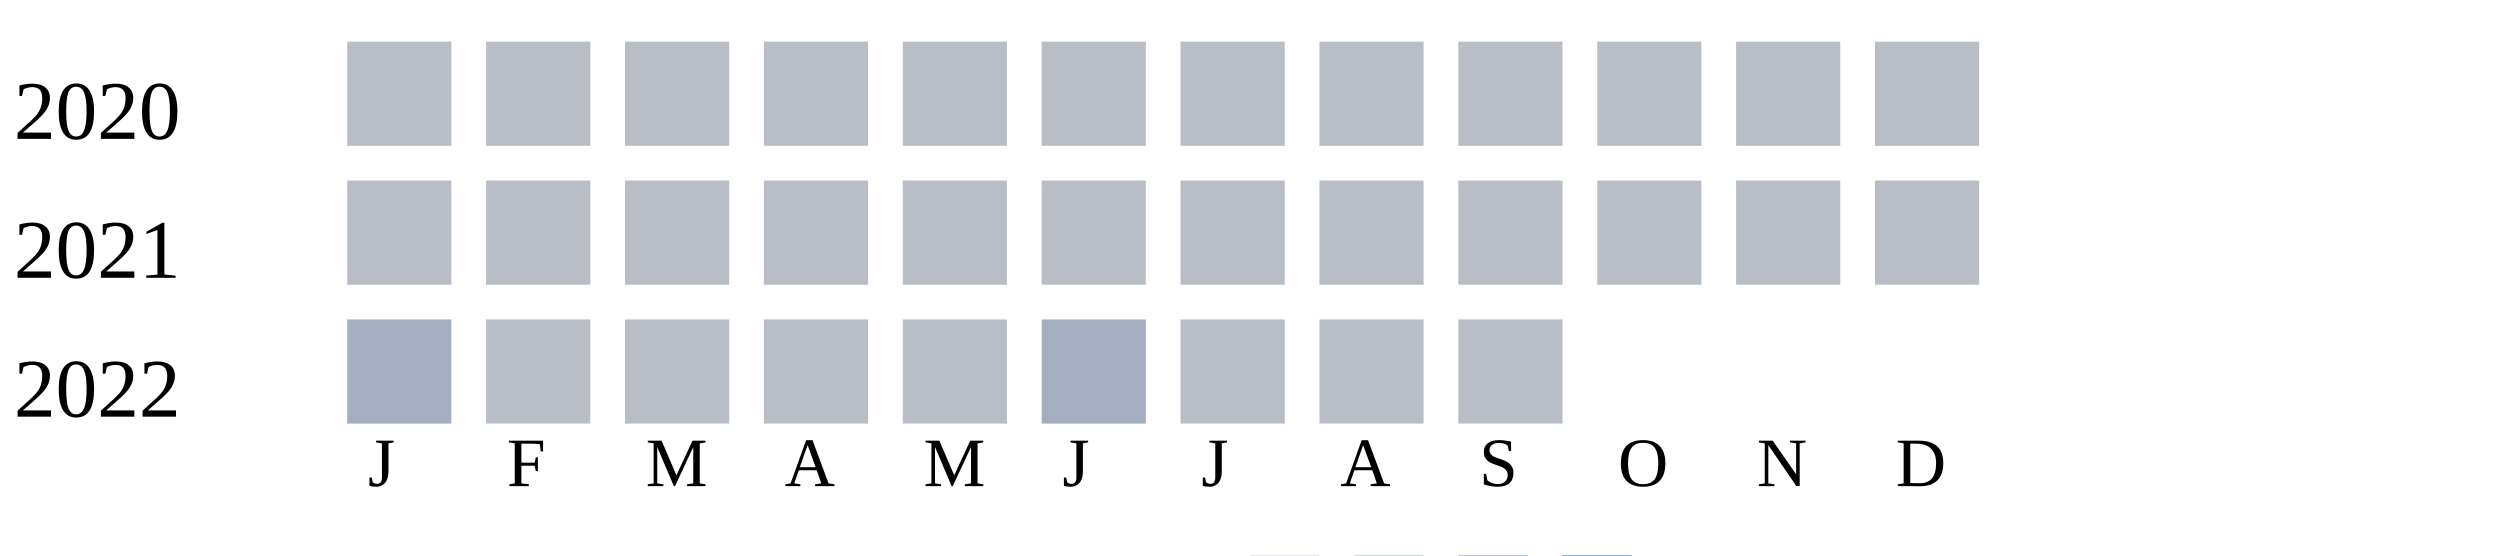
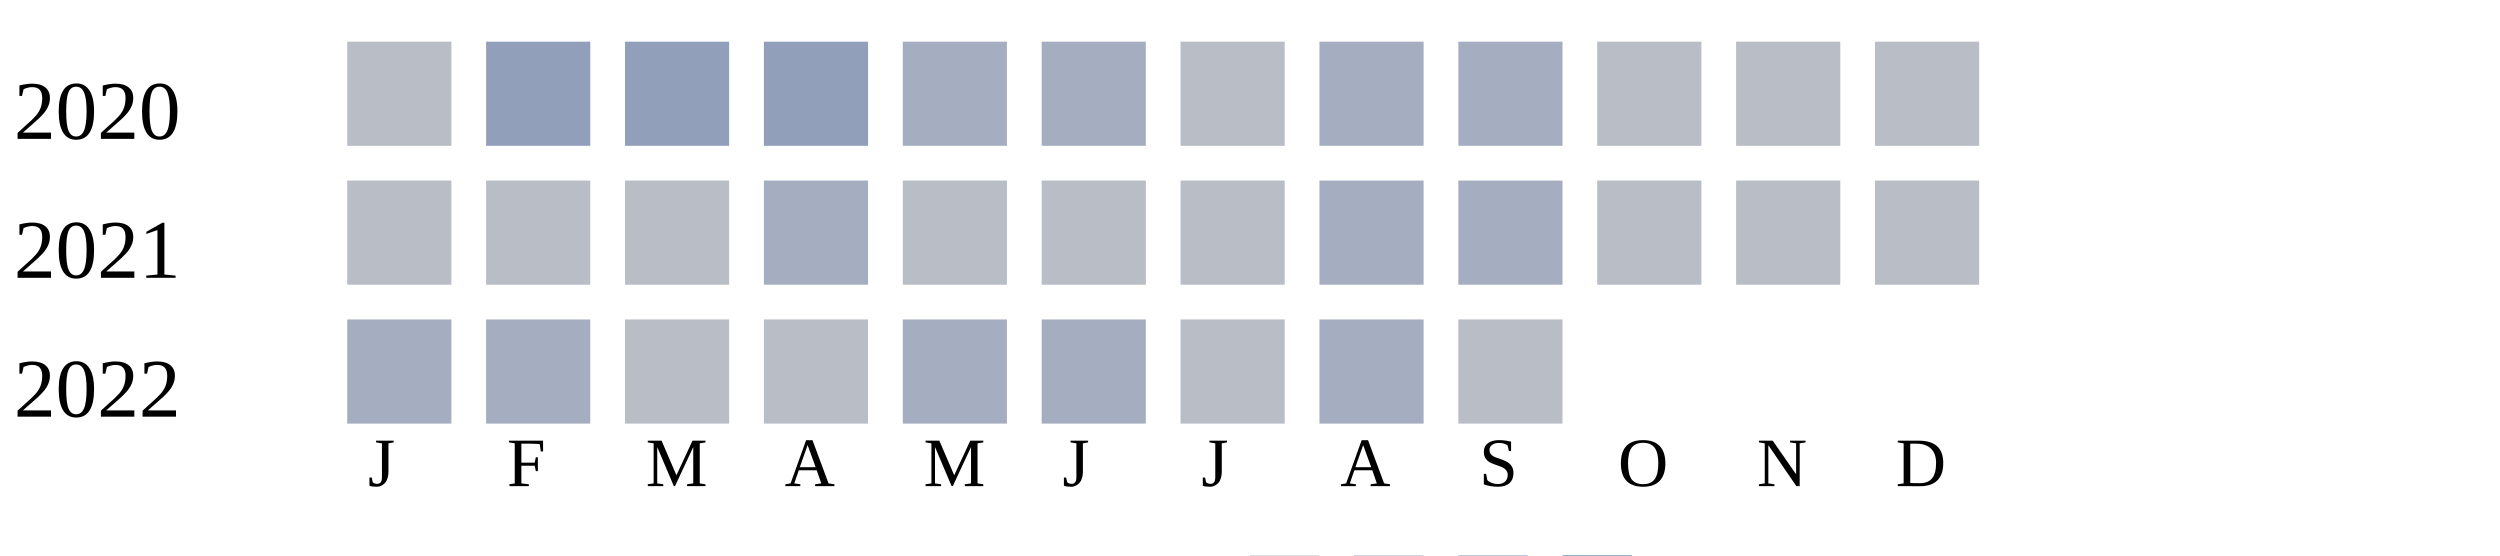
<svg xmlns="http://www.w3.org/2000/svg" width="360" height="80">
  <g transform="translate(0 0)">
    <text x="2" y="20">2020</text>
    <rect x="50" y="6" width="15" height="15" fill="#b9bdc6" />
-     <rect x="70" y="6" width="15" height="15" fill="#b9bdc6" />
-     <rect x="90" y="6" width="15" height="15" fill="#b9bdc6" />
-     <rect x="110" y="6" width="15" height="15" fill="#b9bdc6" />
-     <rect x="130" y="6" width="15" height="15" fill="#b9bdc6" />
-     <rect x="150" y="6" width="15" height="15" fill="#b9bdc6" />
+     <rect x="70" y="6" width="15" height="15" fill="#919fba" />
+     <rect x="90" y="6" width="15" height="15" fill="#919fba" />
+     <rect x="110" y="6" width="15" height="15" fill="#919fba" />
+     <rect x="130" y="6" width="15" height="15" fill="#a5aec0" />
+     <rect x="150" y="6" width="15" height="15" fill="#a5aec0" />
    <rect x="170" y="6" width="15" height="15" fill="#b9bdc6" />
-     <rect x="190" y="6" width="15" height="15" fill="#b9bdc6" />
-     <rect x="210" y="6" width="15" height="15" fill="#b9bdc6" />
+     <rect x="190" y="6" width="15" height="15" fill="#a5aec0" />
+     <rect x="210" y="6" width="15" height="15" fill="#a5aec0" />
    <rect x="230" y="6" width="15" height="15" fill="#b9bdc6" />
    <rect x="250" y="6" width="15" height="15" fill="#b9bdc6" />
    <rect x="270" y="6" width="15" height="15" fill="#b9bdc6" />
  </g>
  <g transform="translate(0 20)">
    <text x="2" y="20">2021</text>
    <rect x="50" y="6" width="15" height="15" fill="#b9bdc6" />
    <rect x="70" y="6" width="15" height="15" fill="#b9bdc6" />
    <rect x="90" y="6" width="15" height="15" fill="#b9bdc6" />
-     <rect x="110" y="6" width="15" height="15" fill="#b9bdc6" />
+     <rect x="110" y="6" width="15" height="15" fill="#a5aec0" />
    <rect x="130" y="6" width="15" height="15" fill="#b9bdc6" />
    <rect x="150" y="6" width="15" height="15" fill="#b9bdc6" />
    <rect x="170" y="6" width="15" height="15" fill="#b9bdc6" />
-     <rect x="190" y="6" width="15" height="15" fill="#b9bdc6" />
-     <rect x="210" y="6" width="15" height="15" fill="#b9bdc6" />
+     <rect x="190" y="6" width="15" height="15" fill="#a5aec0" />
+     <rect x="210" y="6" width="15" height="15" fill="#a5aec0" />
    <rect x="230" y="6" width="15" height="15" fill="#b9bdc6" />
    <rect x="250" y="6" width="15" height="15" fill="#b9bdc6" />
    <rect x="270" y="6" width="15" height="15" fill="#b9bdc6" />
  </g>
  <g transform="translate(0 40)">
    <text x="2" y="20">2022</text>
    <rect x="50" y="6" width="15" height="15" fill="#a5aec0" />
-     <rect x="70" y="6" width="15" height="15" fill="#b9bdc6" />
+     <rect x="70" y="6" width="15" height="15" fill="#a5aec0" />
    <rect x="90" y="6" width="15" height="15" fill="#b9bdc6" />
    <rect x="110" y="6" width="15" height="15" fill="#b9bdc6" />
-     <rect x="130" y="6" width="15" height="15" fill="#b9bdc6" />
+     <rect x="130" y="6" width="15" height="15" fill="#a5aec0" />
    <rect x="150" y="6" width="15" height="15" fill="#a5aec0" />
    <rect x="170" y="6" width="15" height="15" fill="#b9bdc6" />
-     <rect x="190" y="6" width="15" height="15" fill="#b9bdc6" />
+     <rect x="190" y="6" width="15" height="15" fill="#a5aec0" />
    <rect x="210" y="6" width="15" height="15" fill="#b9bdc6" />
  </g>
  <text style="font-size: 10px; text-align: center" x="53" y="70">J</text>
  <text style="font-size: 10px; text-align: center" x="73" y="70">F</text>
  <text style="font-size: 10px; text-align: center" x="93" y="70">M</text>
  <text style="font-size: 10px; text-align: center" x="113" y="70">A</text>
  <text style="font-size: 10px; text-align: center" x="133" y="70">M</text>
  <text style="font-size: 10px; text-align: center" x="153" y="70">J</text>
  <text style="font-size: 10px; text-align: center" x="173" y="70">J</text>
  <text style="font-size: 10px; text-align: center" x="193" y="70">A</text>
  <text style="font-size: 10px; text-align: center" x="213" y="70">S</text>
  <text style="font-size: 10px; text-align: center" x="233" y="70">O</text>
  <text style="font-size: 10px; text-align: center" x="253" y="70">N</text>
  <text style="font-size: 10px; text-align: center" x="273" y="70">D</text>
  <text style="font-size: 10px;" x="155" y="89">Less</text>
  <rect fill="#b9bdc6" width="10" height="10" x="180" y="80" />
  <rect fill="#919fba" width="10" height="10" x="195" y="80" />
  <rect fill="#6882ae" width="10" height="10" x="210" y="80" />
  <rect fill="#005a9c" width="10" height="10" x="225" y="80" />
  <text x="240" y="89" style="font-size: 10px;">More</text>
</svg>
